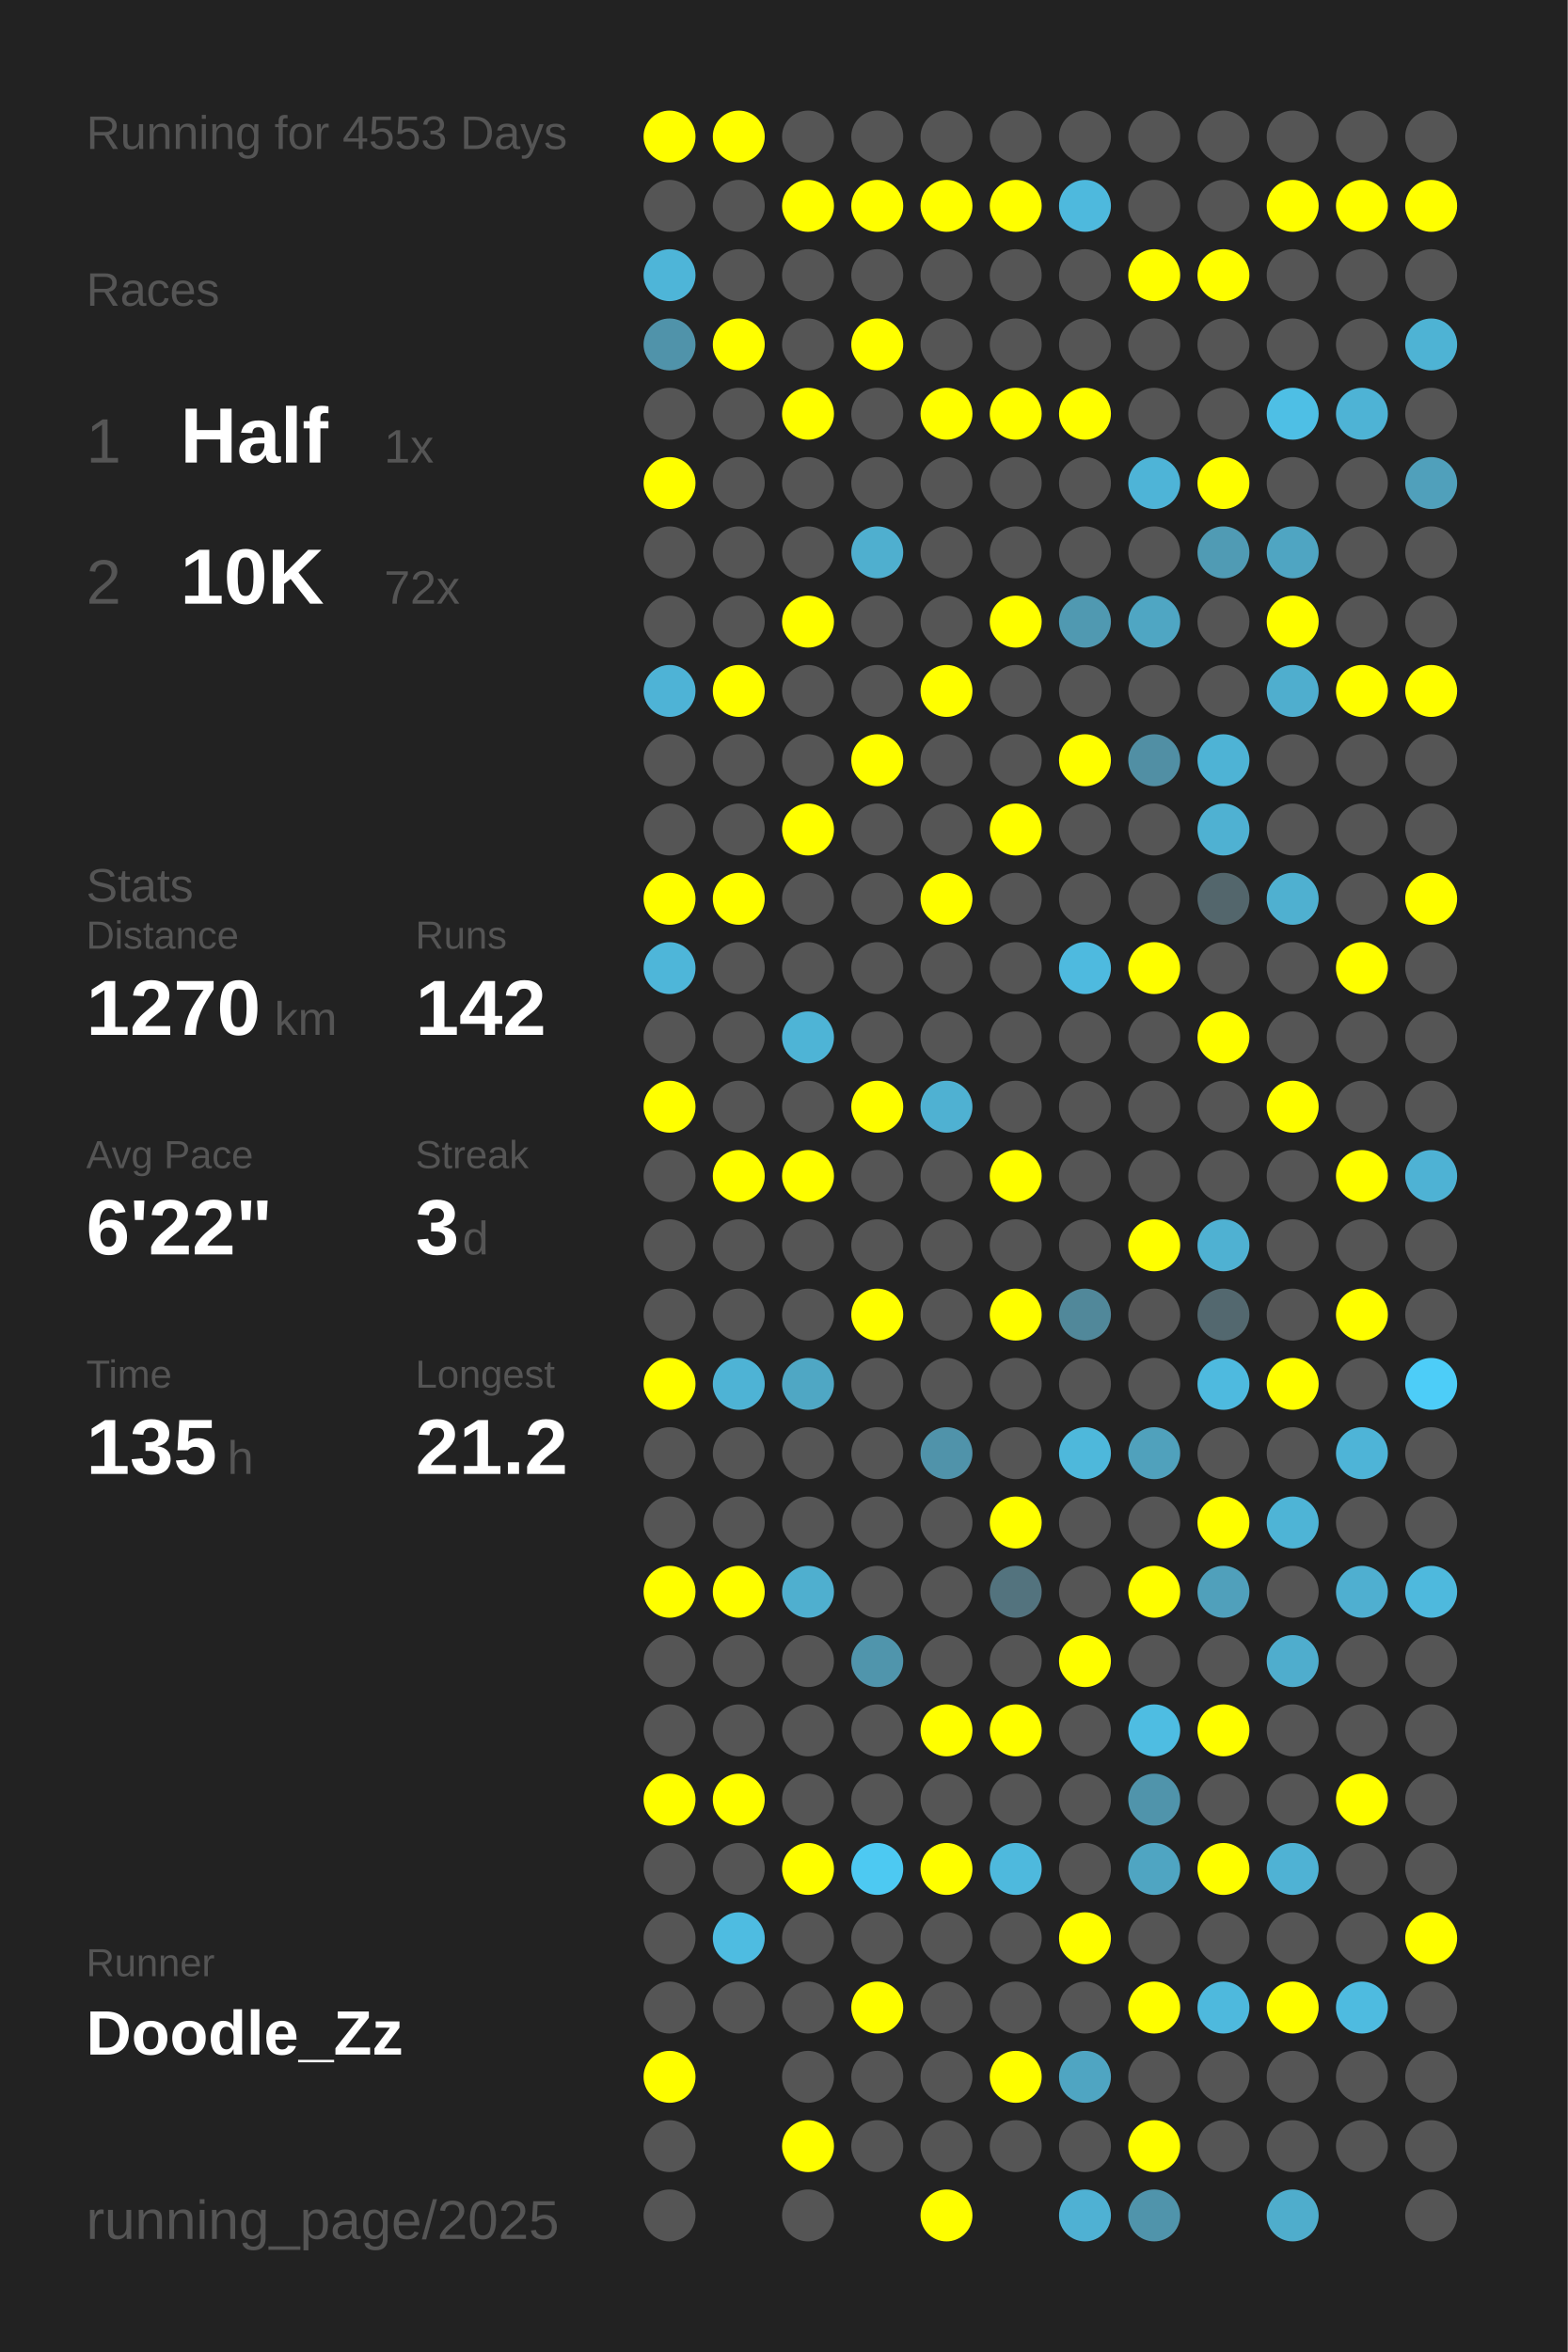
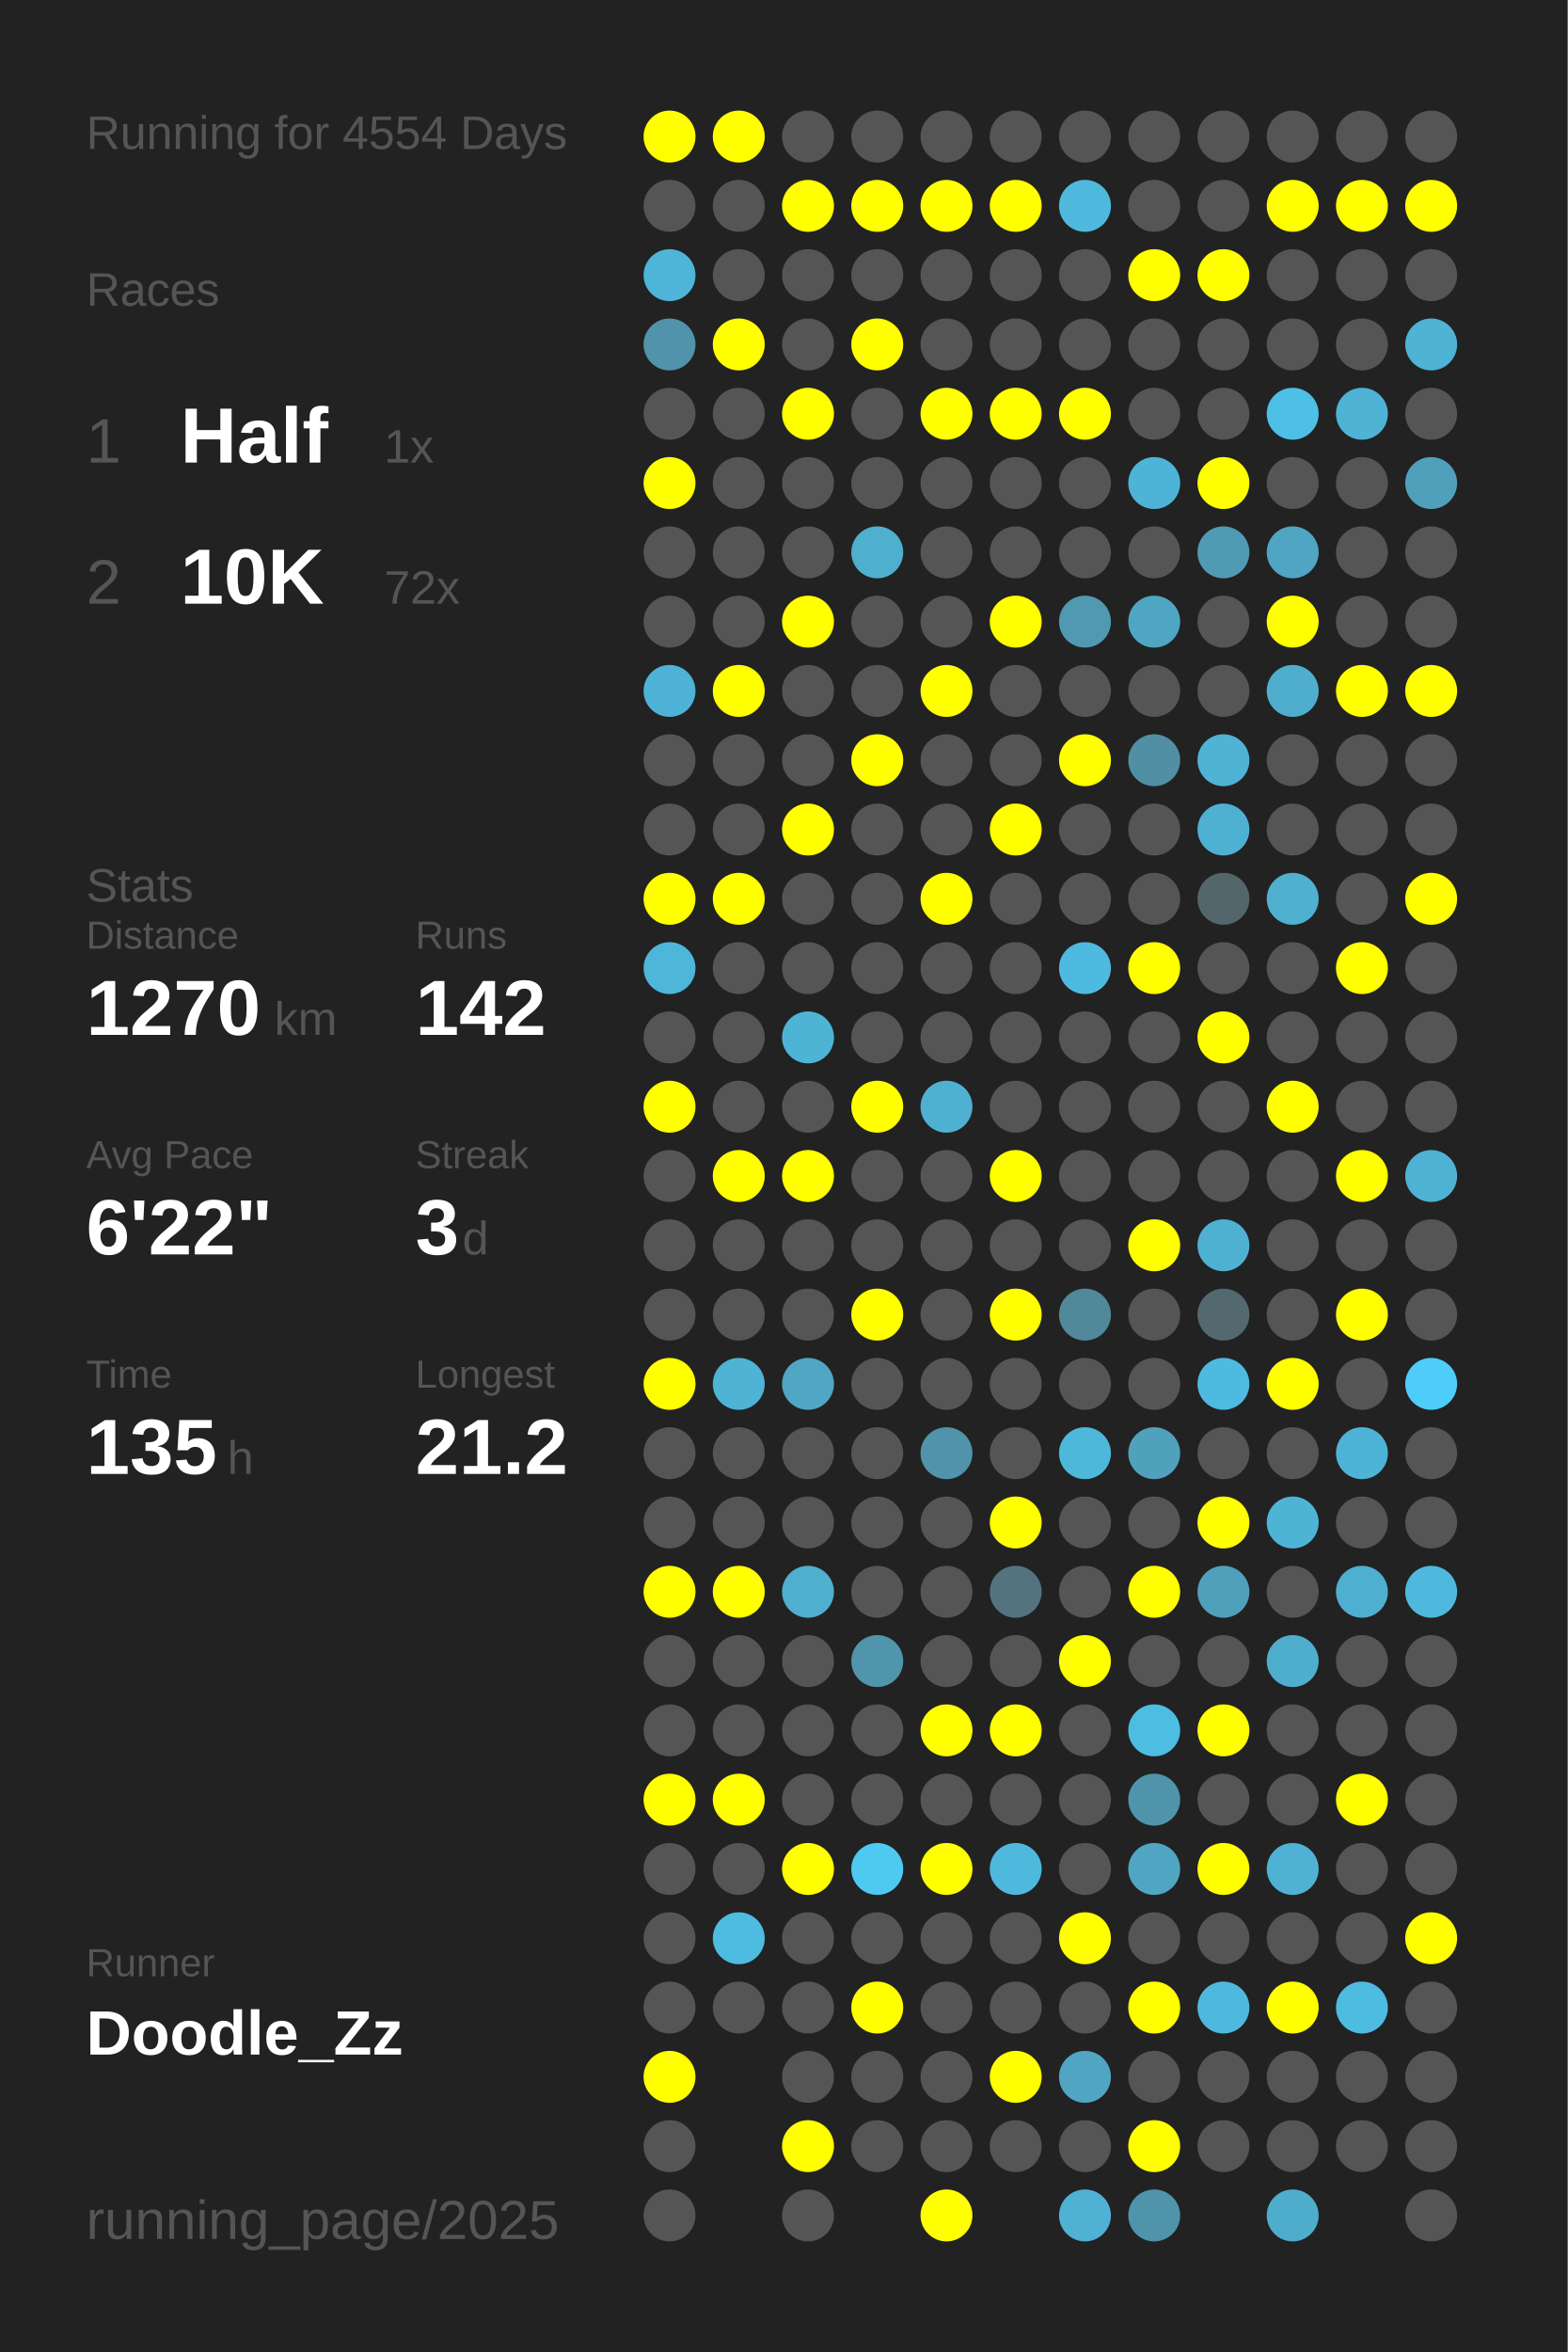
<svg xmlns="http://www.w3.org/2000/svg" baseProfile="full" height="300mm" version="1.1" viewBox="0,0,200,300" width="200mm">
  <defs />
  <rect fill="#222222" height="300" width="200" x="0" y="0" />
-   <text fill="#555555" style="font-size:6px; font-family:Arial;" x="11" y="19">Running for 4553 Days</text>
+   <text fill="#555555" style="font-size:6px; font-family:Arial;" x="11" y="19">Running for 4554 Days</text>
  <text fill="#555555" style="font-size:6px; font-family:Arial;" x="11" y="39">Races</text>
  <text fill="#555555" style="font-size:8px; font-family:Arial;" x="11" y="59">1</text>
  <text fill="#FFFFFF" style="font-size:10px; font-family:Arial; font-weight:bold;" x="23" y="59">Half</text>
  <text fill="#555555" style="font-size:6px; font-family:Arial;" x="49" y="59">1x</text>
  <text fill="#555555" style="font-size:8px; font-family:Arial;" x="11" y="77">2</text>
  <text fill="#FFFFFF" style="font-size:10px; font-family:Arial; font-weight:bold;" x="23" y="77">10K</text>
  <text fill="#555555" style="font-size:6px; font-family:Arial;" x="49" y="77">72x</text>
  <text fill="#555555" style="font-size:6px; font-family:Arial;" x="11" y="115">Stats</text>
  <text fill="#555555" style="font-size:5px; font-family:Arial;" x="11" y="121">Distance</text>
  <text fill="#FFFFFF" style="font-size:10px; font-family:Arial; font-weight:bold;" x="11" y="132">1270</text>
  <text fill="#555555" style="font-size:6px; font-family:Arial;" x="35" y="132">km</text>
  <text fill="#555555" style="font-size:5px; font-family:Arial;" x="53" y="121">Runs</text>
  <text fill="#FFFFFF" style="font-size:10px; font-family:Arial; font-weight:bold;" x="53" y="132">142</text>
  <text fill="#555555" style="font-size:5px; font-family:Arial;" x="11" y="149">Avg Pace</text>
  <text fill="#FFFFFF" style="font-size:10px; font-family:Arial; font-weight:bold;" x="11" y="160">6'22"</text>
  <text fill="#555555" style="font-size:5px; font-family:Arial;" x="53" y="149">Streak</text>
  <text fill="#FFFFFF" style="font-size:10px; font-family:Arial; font-weight:bold;" x="53" y="160">3</text>
  <text fill="#555555" style="font-size:6px; font-family:Arial;" x="59" y="160">d</text>
  <text fill="#555555" style="font-size:5px; font-family:Arial;" x="11" y="177">Time</text>
  <text fill="#FFFFFF" style="font-size:10px; font-family:Arial; font-weight:bold;" x="11" y="188">135</text>
  <text fill="#555555" style="font-size:6px; font-family:Arial;" x="29" y="188">h</text>
  <text fill="#555555" style="font-size:5px; font-family:Arial;" x="53" y="177">Longest</text>
  <text fill="#FFFFFF" style="font-size:10px; font-family:Arial; font-weight:bold;" x="53" y="188">21.2</text>
  <text fill="#555555" style="font-size:5px; font-family:Arial;" x="11" y="252.065">Runner</text>
  <text fill="#FFFFFF" style="font-size:8px; font-family:Arial; font-weight:bold;" x="11" y="262.065">Doodle_Zz</text>
  <text fill="#555555" style="font-size:7px; font-family:Arial;" x="11" y="285.581">running_page/2025</text>
  <circle cx="85.417" cy="17.419" fill="#FFFF00" r="3.312" />
  <circle cx="85.417" cy="26.258" fill="#555555" r="3.312" />
  <circle cx="85.417" cy="35.097" fill="#4eb5d8" r="3.312" />
  <circle cx="85.417" cy="43.935" fill="#5093aa" r="3.312" />
  <circle cx="85.417" cy="52.774" fill="#555555" r="3.312" />
  <circle cx="85.417" cy="61.613" fill="#FFFF00" r="3.312" />
  <circle cx="85.417" cy="70.452" fill="#555555" r="3.312" />
  <circle cx="85.417" cy="79.29" fill="#555555" r="3.312" />
  <circle cx="85.417" cy="88.129" fill="#4eb3d6" r="3.312" />
  <circle cx="85.417" cy="96.968" fill="#555555" r="3.312" />
  <circle cx="85.417" cy="105.806" fill="#555555" r="3.312" />
  <circle cx="85.417" cy="114.645" fill="#FFFF00" r="3.312" />
  <circle cx="85.417" cy="123.484" fill="#4eb6d9" r="3.312" />
  <circle cx="85.417" cy="132.323" fill="#555555" r="3.312" />
  <circle cx="85.417" cy="141.161" fill="#FFFF00" r="3.312" />
  <circle cx="85.417" cy="150" fill="#555555" r="3.312" />
  <circle cx="85.417" cy="158.839" fill="#555555" r="3.312" />
  <circle cx="85.417" cy="167.677" fill="#555555" r="3.312" />
  <circle cx="85.417" cy="176.516" fill="#FFFF00" r="3.312" />
  <circle cx="85.417" cy="185.355" fill="#555555" r="3.312" />
  <circle cx="85.417" cy="194.194" fill="#555555" r="3.312" />
  <circle cx="85.417" cy="203.032" fill="#FFFF00" r="3.312" />
  <circle cx="85.417" cy="211.871" fill="#555555" r="3.312" />
  <circle cx="85.417" cy="220.71" fill="#555555" r="3.312" />
  <circle cx="85.417" cy="229.548" fill="#FFFF00" r="3.312" />
  <circle cx="85.417" cy="238.387" fill="#555555" r="3.312" />
  <circle cx="85.417" cy="247.226" fill="#555555" r="3.312" />
  <circle cx="85.417" cy="256.065" fill="#555555" r="3.312" />
  <circle cx="85.417" cy="264.903" fill="#FFFF00" r="3.312" />
  <circle cx="85.417" cy="273.742" fill="#555555" r="3.312" />
  <circle cx="85.417" cy="282.581" fill="#555555" r="3.312" />
  <circle cx="94.25" cy="17.419" fill="#FFFF00" r="3.312" />
  <circle cx="94.25" cy="26.258" fill="#555555" r="3.312" />
  <circle cx="94.25" cy="35.097" fill="#555555" r="3.312" />
  <circle cx="94.25" cy="43.935" fill="#FFFF00" r="3.312" />
  <circle cx="94.25" cy="52.774" fill="#555555" r="3.312" />
  <circle cx="94.25" cy="61.613" fill="#555555" r="3.312" />
  <circle cx="94.25" cy="70.452" fill="#555555" r="3.312" />
  <circle cx="94.25" cy="79.29" fill="#555555" r="3.312" />
  <circle cx="94.25" cy="88.129" fill="#FFFF00" r="3.312" />
  <circle cx="94.25" cy="96.968" fill="#555555" r="3.312" />
  <circle cx="94.25" cy="105.806" fill="#555555" r="3.312" />
  <circle cx="94.25" cy="114.645" fill="#FFFF00" r="3.312" />
  <circle cx="94.25" cy="123.484" fill="#555555" r="3.312" />
  <circle cx="94.25" cy="132.323" fill="#555555" r="3.312" />
  <circle cx="94.25" cy="141.161" fill="#555555" r="3.312" />
  <circle cx="94.25" cy="150" fill="#FFFF00" r="3.312" />
  <circle cx="94.25" cy="158.839" fill="#555555" r="3.312" />
  <circle cx="94.25" cy="167.677" fill="#555555" r="3.312" />
  <circle cx="94.25" cy="176.516" fill="#4eb3d5" r="3.312" />
  <circle cx="94.25" cy="185.355" fill="#555555" r="3.312" />
  <circle cx="94.25" cy="194.194" fill="#555555" r="3.312" />
  <circle cx="94.25" cy="203.032" fill="#FFFF00" r="3.312" />
  <circle cx="94.25" cy="211.871" fill="#555555" r="3.312" />
  <circle cx="94.25" cy="220.71" fill="#555555" r="3.312" />
  <circle cx="94.25" cy="229.548" fill="#FFFF00" r="3.312" />
  <circle cx="94.25" cy="238.387" fill="#555555" r="3.312" />
  <circle cx="94.25" cy="247.226" fill="#4ebce1" r="3.312" />
  <circle cx="94.25" cy="256.065" fill="#555555" r="3.312" />
  <circle cx="103.083" cy="17.419" fill="#555555" r="3.312" />
  <circle cx="103.083" cy="26.258" fill="#FFFF00" r="3.312" />
  <circle cx="103.083" cy="35.097" fill="#555555" r="3.312" />
  <circle cx="103.083" cy="43.935" fill="#555555" r="3.312" />
  <circle cx="103.083" cy="52.774" fill="#FFFF00" r="3.312" />
  <circle cx="103.083" cy="61.613" fill="#555555" r="3.312" />
  <circle cx="103.083" cy="70.452" fill="#555555" r="3.312" />
  <circle cx="103.083" cy="79.29" fill="#FFFF00" r="3.312" />
  <circle cx="103.083" cy="88.129" fill="#555555" r="3.312" />
  <circle cx="103.083" cy="96.968" fill="#555555" r="3.312" />
  <circle cx="103.083" cy="105.806" fill="#FFFF00" r="3.312" />
  <circle cx="103.083" cy="114.645" fill="#555555" r="3.312" />
  <circle cx="103.083" cy="123.484" fill="#555555" r="3.312" />
  <circle cx="103.083" cy="132.323" fill="#4eb4d6" r="3.312" />
  <circle cx="103.083" cy="141.161" fill="#555555" r="3.312" />
  <circle cx="103.083" cy="150" fill="#FFFF00" r="3.312" />
  <circle cx="103.083" cy="158.839" fill="#555555" r="3.312" />
  <circle cx="103.083" cy="167.677" fill="#555555" r="3.312" />
  <circle cx="103.083" cy="176.516" fill="#4fa7c4" r="3.312" />
  <circle cx="103.083" cy="185.355" fill="#555555" r="3.312" />
  <circle cx="103.083" cy="194.194" fill="#555555" r="3.312" />
  <circle cx="103.083" cy="203.032" fill="#4fafcf" r="3.312" />
  <circle cx="103.083" cy="211.871" fill="#555555" r="3.312" />
  <circle cx="103.083" cy="220.71" fill="#555555" r="3.312" />
  <circle cx="103.083" cy="229.548" fill="#555555" r="3.312" />
  <circle cx="103.083" cy="238.387" fill="#FFFF00" r="3.312" />
  <circle cx="103.083" cy="247.226" fill="#555555" r="3.312" />
  <circle cx="103.083" cy="256.065" fill="#555555" r="3.312" />
  <circle cx="103.083" cy="264.903" fill="#555555" r="3.312" />
  <circle cx="103.083" cy="273.742" fill="#FFFF00" r="3.312" />
  <circle cx="103.083" cy="282.581" fill="#555555" r="3.312" />
  <circle cx="111.917" cy="17.419" fill="#555555" r="3.312" />
  <circle cx="111.917" cy="26.258" fill="#FFFF00" r="3.312" />
  <circle cx="111.917" cy="35.097" fill="#555555" r="3.312" />
  <circle cx="111.917" cy="43.935" fill="#FFFF00" r="3.312" />
  <circle cx="111.917" cy="52.774" fill="#555555" r="3.312" />
  <circle cx="111.917" cy="61.613" fill="#555555" r="3.312" />
  <circle cx="111.917" cy="70.452" fill="#4fafcf" r="3.312" />
  <circle cx="111.917" cy="79.29" fill="#555555" r="3.312" />
  <circle cx="111.917" cy="88.129" fill="#555555" r="3.312" />
  <circle cx="111.917" cy="96.968" fill="#FFFF00" r="3.312" />
  <circle cx="111.917" cy="105.806" fill="#555555" r="3.312" />
  <circle cx="111.917" cy="114.645" fill="#555555" r="3.312" />
  <circle cx="111.917" cy="123.484" fill="#555555" r="3.312" />
  <circle cx="111.917" cy="132.323" fill="#555555" r="3.312" />
  <circle cx="111.917" cy="141.161" fill="#FFFF00" r="3.312" />
  <circle cx="111.917" cy="150" fill="#555555" r="3.312" />
  <circle cx="111.917" cy="158.839" fill="#555555" r="3.312" />
  <circle cx="111.917" cy="167.677" fill="#FFFF00" r="3.312" />
  <circle cx="111.917" cy="176.516" fill="#555555" r="3.312" />
  <circle cx="111.917" cy="185.355" fill="#555555" r="3.312" />
  <circle cx="111.917" cy="194.194" fill="#555555" r="3.312" />
  <circle cx="111.917" cy="203.032" fill="#555555" r="3.312" />
  <circle cx="111.917" cy="211.871" fill="#5095ac" r="3.312" />
  <circle cx="111.917" cy="220.71" fill="#555555" r="3.312" />
  <circle cx="111.917" cy="229.548" fill="#555555" r="3.312" />
  <circle cx="111.917" cy="238.387" fill="#4dc9f2" r="3.312" />
  <circle cx="111.917" cy="247.226" fill="#555555" r="3.312" />
  <circle cx="111.917" cy="256.065" fill="#FFFF00" r="3.312" />
  <circle cx="111.917" cy="264.903" fill="#555555" r="3.312" />
  <circle cx="111.917" cy="273.742" fill="#555555" r="3.312" />
  <circle cx="120.75" cy="17.419" fill="#555555" r="3.312" />
  <circle cx="120.75" cy="26.258" fill="#FFFF00" r="3.312" />
  <circle cx="120.75" cy="35.097" fill="#555555" r="3.312" />
  <circle cx="120.75" cy="43.935" fill="#555555" r="3.312" />
  <circle cx="120.75" cy="52.774" fill="#FFFF00" r="3.312" />
  <circle cx="120.75" cy="61.613" fill="#555555" r="3.312" />
  <circle cx="120.75" cy="70.452" fill="#555555" r="3.312" />
  <circle cx="120.75" cy="79.29" fill="#555555" r="3.312" />
  <circle cx="120.75" cy="88.129" fill="#FFFF00" r="3.312" />
  <circle cx="120.75" cy="96.968" fill="#555555" r="3.312" />
  <circle cx="120.75" cy="105.806" fill="#555555" r="3.312" />
  <circle cx="120.75" cy="114.645" fill="#FFFF00" r="3.312" />
  <circle cx="120.75" cy="123.484" fill="#555555" r="3.312" />
  <circle cx="120.75" cy="132.323" fill="#555555" r="3.312" />
  <circle cx="120.75" cy="141.161" fill="#4fb1d2" r="3.312" />
  <circle cx="120.75" cy="150" fill="#555555" r="3.312" />
  <circle cx="120.75" cy="158.839" fill="#555555" r="3.312" />
  <circle cx="120.75" cy="167.677" fill="#555555" r="3.312" />
  <circle cx="120.75" cy="176.516" fill="#555555" r="3.312" />
  <circle cx="120.75" cy="185.355" fill="#5093aa" r="3.312" />
  <circle cx="120.75" cy="194.194" fill="#555555" r="3.312" />
  <circle cx="120.75" cy="203.032" fill="#555555" r="3.312" />
  <circle cx="120.75" cy="211.871" fill="#555555" r="3.312" />
  <circle cx="120.75" cy="220.71" fill="#FFFF00" r="3.312" />
  <circle cx="120.75" cy="229.548" fill="#555555" r="3.312" />
  <circle cx="120.75" cy="238.387" fill="#FFFF00" r="3.312" />
  <circle cx="120.75" cy="247.226" fill="#555555" r="3.312" />
  <circle cx="120.75" cy="256.065" fill="#555555" r="3.312" />
  <circle cx="120.75" cy="264.903" fill="#555555" r="3.312" />
  <circle cx="120.75" cy="273.742" fill="#555555" r="3.312" />
  <circle cx="120.75" cy="282.581" fill="#FFFF00" r="3.312" />
  <circle cx="129.583" cy="17.419" fill="#555555" r="3.312" />
  <circle cx="129.583" cy="26.258" fill="#FFFF00" r="3.312" />
  <circle cx="129.583" cy="35.097" fill="#555555" r="3.312" />
  <circle cx="129.583" cy="43.935" fill="#555555" r="3.312" />
  <circle cx="129.583" cy="52.774" fill="#FFFF00" r="3.312" />
  <circle cx="129.583" cy="61.613" fill="#555555" r="3.312" />
  <circle cx="129.583" cy="70.452" fill="#555555" r="3.312" />
  <circle cx="129.583" cy="79.29" fill="#FFFF00" r="3.312" />
  <circle cx="129.583" cy="88.129" fill="#555555" r="3.312" />
  <circle cx="129.583" cy="96.968" fill="#555555" r="3.312" />
  <circle cx="129.583" cy="105.806" fill="#FFFF00" r="3.312" />
  <circle cx="129.583" cy="114.645" fill="#555555" r="3.312" />
  <circle cx="129.583" cy="123.484" fill="#555555" r="3.312" />
  <circle cx="129.583" cy="132.323" fill="#555555" r="3.312" />
  <circle cx="129.583" cy="141.161" fill="#555555" r="3.312" />
  <circle cx="129.583" cy="150" fill="#FFFF00" r="3.312" />
  <circle cx="129.583" cy="158.839" fill="#555555" r="3.312" />
  <circle cx="129.583" cy="167.677" fill="#FFFF00" r="3.312" />
  <circle cx="129.583" cy="176.516" fill="#555555" r="3.312" />
  <circle cx="129.583" cy="185.355" fill="#555555" r="3.312" />
  <circle cx="129.583" cy="194.194" fill="#FFFF00" r="3.312" />
  <circle cx="129.583" cy="203.032" fill="#53737e" r="3.312" />
  <circle cx="129.583" cy="211.871" fill="#555555" r="3.312" />
  <circle cx="129.583" cy="220.71" fill="#FFFF00" r="3.312" />
  <circle cx="129.583" cy="229.548" fill="#555555" r="3.312" />
  <circle cx="129.583" cy="238.387" fill="#4eb9dd" r="3.312" />
  <circle cx="129.583" cy="247.226" fill="#555555" r="3.312" />
  <circle cx="129.583" cy="256.065" fill="#555555" r="3.312" />
  <circle cx="129.583" cy="264.903" fill="#FFFF00" r="3.312" />
  <circle cx="129.583" cy="273.742" fill="#555555" r="3.312" />
  <circle cx="138.417" cy="17.419" fill="#555555" r="3.312" />
  <circle cx="138.417" cy="26.258" fill="#4eb9dd" r="3.312" />
  <circle cx="138.417" cy="35.097" fill="#555555" r="3.312" />
  <circle cx="138.417" cy="43.935" fill="#555555" r="3.312" />
  <circle cx="138.417" cy="52.774" fill="#FFFF00" r="3.312" />
  <circle cx="138.417" cy="61.613" fill="#555555" r="3.312" />
  <circle cx="138.417" cy="70.452" fill="#555555" r="3.312" />
  <circle cx="138.417" cy="79.29" fill="#5099b1" r="3.312" />
  <circle cx="138.417" cy="88.129" fill="#555555" r="3.312" />
  <circle cx="138.417" cy="96.968" fill="#FFFF00" r="3.312" />
  <circle cx="138.417" cy="105.806" fill="#555555" r="3.312" />
  <circle cx="138.417" cy="114.645" fill="#555555" r="3.312" />
  <circle cx="138.417" cy="123.484" fill="#4ebadf" r="3.312" />
  <circle cx="138.417" cy="132.323" fill="#555555" r="3.312" />
  <circle cx="138.417" cy="141.161" fill="#555555" r="3.312" />
  <circle cx="138.417" cy="150" fill="#555555" r="3.312" />
  <circle cx="138.417" cy="158.839" fill="#555555" r="3.312" />
  <circle cx="138.417" cy="167.677" fill="#51889a" r="3.312" />
  <circle cx="138.417" cy="176.516" fill="#555555" r="3.312" />
  <circle cx="138.417" cy="185.355" fill="#4eb8db" r="3.312" />
  <circle cx="138.417" cy="194.194" fill="#555555" r="3.312" />
  <circle cx="138.417" cy="203.032" fill="#555555" r="3.312" />
  <circle cx="138.417" cy="211.871" fill="#FFFF00" r="3.312" />
  <circle cx="138.417" cy="220.71" fill="#555555" r="3.312" />
  <circle cx="138.417" cy="229.548" fill="#555555" r="3.312" />
  <circle cx="138.417" cy="238.387" fill="#555555" r="3.312" />
  <circle cx="138.417" cy="247.226" fill="#FFFF00" r="3.312" />
  <circle cx="138.417" cy="256.065" fill="#555555" r="3.312" />
  <circle cx="138.417" cy="264.903" fill="#4fa5c2" r="3.312" />
  <circle cx="138.417" cy="273.742" fill="#555555" r="3.312" />
  <circle cx="138.417" cy="282.581" fill="#4fb1d3" r="3.312" />
  <circle cx="147.25" cy="17.419" fill="#555555" r="3.312" />
  <circle cx="147.25" cy="26.258" fill="#555555" r="3.312" />
  <circle cx="147.25" cy="35.097" fill="#FFFF00" r="3.312" />
  <circle cx="147.25" cy="43.935" fill="#555555" r="3.312" />
  <circle cx="147.25" cy="52.774" fill="#555555" r="3.312" />
  <circle cx="147.25" cy="61.613" fill="#4eb4d7" r="3.312" />
  <circle cx="147.25" cy="70.452" fill="#555555" r="3.312" />
  <circle cx="147.25" cy="79.29" fill="#4fa6c3" r="3.312" />
  <circle cx="147.25" cy="88.129" fill="#555555" r="3.312" />
  <circle cx="147.25" cy="96.968" fill="#518fa4" r="3.312" />
  <circle cx="147.25" cy="105.806" fill="#555555" r="3.312" />
  <circle cx="147.25" cy="114.645" fill="#555555" r="3.312" />
  <circle cx="147.25" cy="123.484" fill="#FFFF00" r="3.312" />
  <circle cx="147.25" cy="132.323" fill="#555555" r="3.312" />
  <circle cx="147.25" cy="141.161" fill="#555555" r="3.312" />
  <circle cx="147.25" cy="150" fill="#555555" r="3.312" />
  <circle cx="147.25" cy="158.839" fill="#FFFF00" r="3.312" />
  <circle cx="147.25" cy="167.677" fill="#555555" r="3.312" />
  <circle cx="147.25" cy="176.516" fill="#555555" r="3.312" />
  <circle cx="147.25" cy="185.355" fill="#50a1bc" r="3.312" />
  <circle cx="147.25" cy="194.194" fill="#555555" r="3.312" />
  <circle cx="147.25" cy="203.032" fill="#FFFF00" r="3.312" />
  <circle cx="147.25" cy="211.871" fill="#555555" r="3.312" />
  <circle cx="147.25" cy="220.71" fill="#4ebde2" r="3.312" />
  <circle cx="147.25" cy="229.548" fill="#5094ab" r="3.312" />
  <circle cx="147.25" cy="238.387" fill="#4fa5c2" r="3.312" />
  <circle cx="147.25" cy="247.226" fill="#555555" r="3.312" />
  <circle cx="147.25" cy="256.065" fill="#FFFF00" r="3.312" />
  <circle cx="147.25" cy="264.903" fill="#555555" r="3.312" />
  <circle cx="147.25" cy="273.742" fill="#FFFF00" r="3.312" />
  <circle cx="147.25" cy="282.581" fill="#5094ab" r="3.312" />
  <circle cx="156.083" cy="17.419" fill="#555555" r="3.312" />
  <circle cx="156.083" cy="26.258" fill="#555555" r="3.312" />
  <circle cx="156.083" cy="35.097" fill="#FFFF00" r="3.312" />
  <circle cx="156.083" cy="43.935" fill="#555555" r="3.312" />
  <circle cx="156.083" cy="52.774" fill="#555555" r="3.312" />
  <circle cx="156.083" cy="61.613" fill="#FFFF00" r="3.312" />
  <circle cx="156.083" cy="70.452" fill="#509bb4" r="3.312" />
  <circle cx="156.083" cy="79.29" fill="#555555" r="3.312" />
  <circle cx="156.083" cy="88.129" fill="#555555" r="3.312" />
  <circle cx="156.083" cy="96.968" fill="#4eb3d5" r="3.312" />
  <circle cx="156.083" cy="105.806" fill="#4fb1d2" r="3.312" />
  <circle cx="156.083" cy="114.645" fill="#53666c" r="3.312" />
  <circle cx="156.083" cy="123.484" fill="#555555" r="3.312" />
  <circle cx="156.083" cy="132.323" fill="#FFFF00" r="3.312" />
  <circle cx="156.083" cy="141.161" fill="#555555" r="3.312" />
  <circle cx="156.083" cy="150" fill="#555555" r="3.312" />
  <circle cx="156.083" cy="158.839" fill="#4fb1d2" r="3.312" />
  <circle cx="156.083" cy="167.677" fill="#53686f" r="3.312" />
  <circle cx="156.083" cy="176.516" fill="#4ebadf" r="3.312" />
  <circle cx="156.083" cy="185.355" fill="#555555" r="3.312" />
  <circle cx="156.083" cy="194.194" fill="#FFFF00" r="3.312" />
  <circle cx="156.083" cy="203.032" fill="#50a0bb" r="3.312" />
  <circle cx="156.083" cy="211.871" fill="#555555" r="3.312" />
  <circle cx="156.083" cy="220.71" fill="#FFFF00" r="3.312" />
  <circle cx="156.083" cy="229.548" fill="#555555" r="3.312" />
  <circle cx="156.083" cy="238.387" fill="#FFFF00" r="3.312" />
  <circle cx="156.083" cy="247.226" fill="#555555" r="3.312" />
  <circle cx="156.083" cy="256.065" fill="#4eb9dd" r="3.312" />
  <circle cx="156.083" cy="264.903" fill="#555555" r="3.312" />
  <circle cx="156.083" cy="273.742" fill="#555555" r="3.312" />
  <circle cx="164.917" cy="17.419" fill="#555555" r="3.312" />
  <circle cx="164.917" cy="26.258" fill="#FFFF00" r="3.312" />
  <circle cx="164.917" cy="35.097" fill="#555555" r="3.312" />
  <circle cx="164.917" cy="43.935" fill="#555555" r="3.312" />
  <circle cx="164.917" cy="52.774" fill="#4ebfe5" r="3.312" />
  <circle cx="164.917" cy="61.613" fill="#555555" r="3.312" />
  <circle cx="164.917" cy="70.452" fill="#4fa5c2" r="3.312" />
  <circle cx="164.917" cy="79.29" fill="#FFFF00" r="3.312" />
  <circle cx="164.917" cy="88.129" fill="#4faece" r="3.312" />
  <circle cx="164.917" cy="96.968" fill="#555555" r="3.312" />
  <circle cx="164.917" cy="105.806" fill="#555555" r="3.312" />
  <circle cx="164.917" cy="114.645" fill="#4fb0d0" r="3.312" />
  <circle cx="164.917" cy="123.484" fill="#555555" r="3.312" />
  <circle cx="164.917" cy="132.323" fill="#555555" r="3.312" />
  <circle cx="164.917" cy="141.161" fill="#FFFF00" r="3.312" />
  <circle cx="164.917" cy="150" fill="#555555" r="3.312" />
  <circle cx="164.917" cy="158.839" fill="#555555" r="3.312" />
  <circle cx="164.917" cy="167.677" fill="#555555" r="3.312" />
  <circle cx="164.917" cy="176.516" fill="#FFFF00" r="3.312" />
  <circle cx="164.917" cy="185.355" fill="#555555" r="3.312" />
  <circle cx="164.917" cy="194.194" fill="#4eb4d6" r="3.312" />
  <circle cx="164.917" cy="203.032" fill="#555555" r="3.312" />
  <circle cx="164.917" cy="211.871" fill="#4fadcd" r="3.312" />
  <circle cx="164.917" cy="220.71" fill="#555555" r="3.312" />
  <circle cx="164.917" cy="229.548" fill="#555555" r="3.312" />
  <circle cx="164.917" cy="238.387" fill="#4fb2d4" r="3.312" />
  <circle cx="164.917" cy="247.226" fill="#555555" r="3.312" />
  <circle cx="164.917" cy="256.065" fill="#FFFF00" r="3.312" />
  <circle cx="164.917" cy="264.903" fill="#555555" r="3.312" />
  <circle cx="164.917" cy="273.742" fill="#555555" r="3.312" />
  <circle cx="164.917" cy="282.581" fill="#4fadcc" r="3.312" />
  <circle cx="173.75" cy="17.419" fill="#555555" r="3.312" />
  <circle cx="173.75" cy="26.258" fill="#FFFF00" r="3.312" />
  <circle cx="173.75" cy="35.097" fill="#555555" r="3.312" />
  <circle cx="173.75" cy="43.935" fill="#555555" r="3.312" />
  <circle cx="173.75" cy="52.774" fill="#4eb3d5" r="3.312" />
  <circle cx="173.75" cy="61.613" fill="#555555" r="3.312" />
  <circle cx="173.75" cy="70.452" fill="#555555" r="3.312" />
  <circle cx="173.75" cy="79.29" fill="#555555" r="3.312" />
  <circle cx="173.75" cy="88.129" fill="#FFFF00" r="3.312" />
  <circle cx="173.75" cy="96.968" fill="#555555" r="3.312" />
  <circle cx="173.75" cy="105.806" fill="#555555" r="3.312" />
  <circle cx="173.75" cy="114.645" fill="#555555" r="3.312" />
  <circle cx="173.75" cy="123.484" fill="#FFFF00" r="3.312" />
  <circle cx="173.75" cy="132.323" fill="#555555" r="3.312" />
  <circle cx="173.75" cy="141.161" fill="#555555" r="3.312" />
  <circle cx="173.75" cy="150" fill="#FFFF00" r="3.312" />
  <circle cx="173.75" cy="158.839" fill="#555555" r="3.312" />
  <circle cx="173.75" cy="167.677" fill="#FFFF00" r="3.312" />
  <circle cx="173.75" cy="176.516" fill="#555555" r="3.312" />
  <circle cx="173.75" cy="185.355" fill="#4eb4d7" r="3.312" />
  <circle cx="173.75" cy="194.194" fill="#555555" r="3.312" />
  <circle cx="173.75" cy="203.032" fill="#4fafd0" r="3.312" />
  <circle cx="173.75" cy="211.871" fill="#555555" r="3.312" />
  <circle cx="173.75" cy="220.71" fill="#555555" r="3.312" />
  <circle cx="173.75" cy="229.548" fill="#FFFF00" r="3.312" />
  <circle cx="173.75" cy="238.387" fill="#555555" r="3.312" />
  <circle cx="173.75" cy="247.226" fill="#555555" r="3.312" />
  <circle cx="173.75" cy="256.065" fill="#4ebbe0" r="3.312" />
  <circle cx="173.75" cy="264.903" fill="#555555" r="3.312" />
  <circle cx="173.75" cy="273.742" fill="#555555" r="3.312" />
  <circle cx="182.583" cy="17.419" fill="#555555" r="3.312" />
  <circle cx="182.583" cy="26.258" fill="#FFFF00" r="3.312" />
  <circle cx="182.583" cy="35.097" fill="#555555" r="3.312" />
  <circle cx="182.583" cy="43.935" fill="#4eb3d4" r="3.312" />
  <circle cx="182.583" cy="52.774" fill="#555555" r="3.312" />
  <circle cx="182.583" cy="61.613" fill="#50a0bb" r="3.312" />
  <circle cx="182.583" cy="70.452" fill="#555555" r="3.312" />
  <circle cx="182.583" cy="79.29" fill="#555555" r="3.312" />
  <circle cx="182.583" cy="88.129" fill="#FFFF00" r="3.312" />
  <circle cx="182.583" cy="96.968" fill="#555555" r="3.312" />
  <circle cx="182.583" cy="105.806" fill="#555555" r="3.312" />
  <circle cx="182.583" cy="114.645" fill="#FFFF00" r="3.312" />
  <circle cx="182.583" cy="123.484" fill="#555555" r="3.312" />
  <circle cx="182.583" cy="132.323" fill="#555555" r="3.312" />
  <circle cx="182.583" cy="141.161" fill="#555555" r="3.312" />
  <circle cx="182.583" cy="150" fill="#4eb2d4" r="3.312" />
  <circle cx="182.583" cy="158.839" fill="#555555" r="3.312" />
  <circle cx="182.583" cy="167.677" fill="#555555" r="3.312" />
  <circle cx="182.583" cy="176.516" fill="#4dcdf8" r="3.312" />
  <circle cx="182.583" cy="185.355" fill="#555555" r="3.312" />
  <circle cx="182.583" cy="194.194" fill="#555555" r="3.312" />
  <circle cx="182.583" cy="203.032" fill="#4eb9dd" r="3.312" />
  <circle cx="182.583" cy="211.871" fill="#555555" r="3.312" />
  <circle cx="182.583" cy="220.71" fill="#555555" r="3.312" />
  <circle cx="182.583" cy="229.548" fill="#555555" r="3.312" />
  <circle cx="182.583" cy="238.387" fill="#555555" r="3.312" />
  <circle cx="182.583" cy="247.226" fill="#FFFF00" r="3.312" />
  <circle cx="182.583" cy="256.065" fill="#555555" r="3.312" />
  <circle cx="182.583" cy="264.903" fill="#555555" r="3.312" />
  <circle cx="182.583" cy="273.742" fill="#555555" r="3.312" />
  <circle cx="182.583" cy="282.581" fill="#555555" r="3.312" />
</svg>
